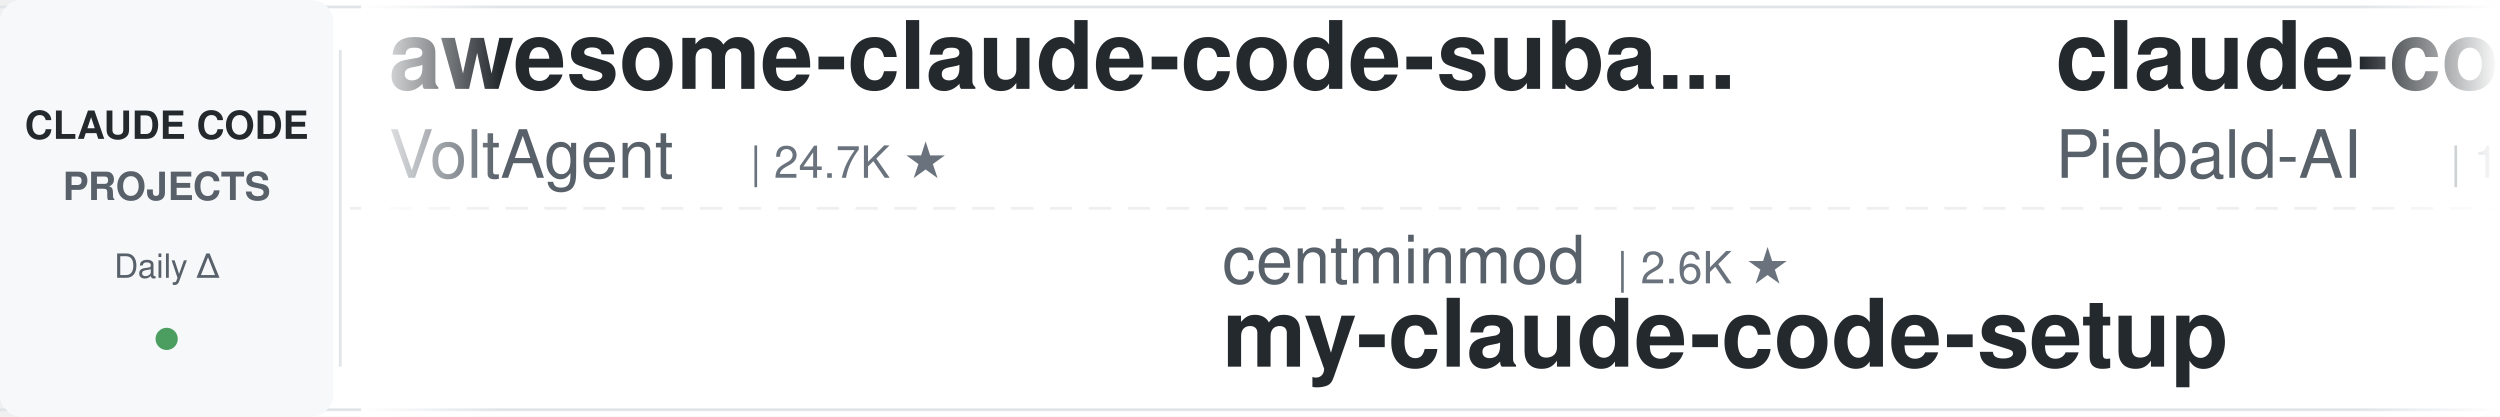
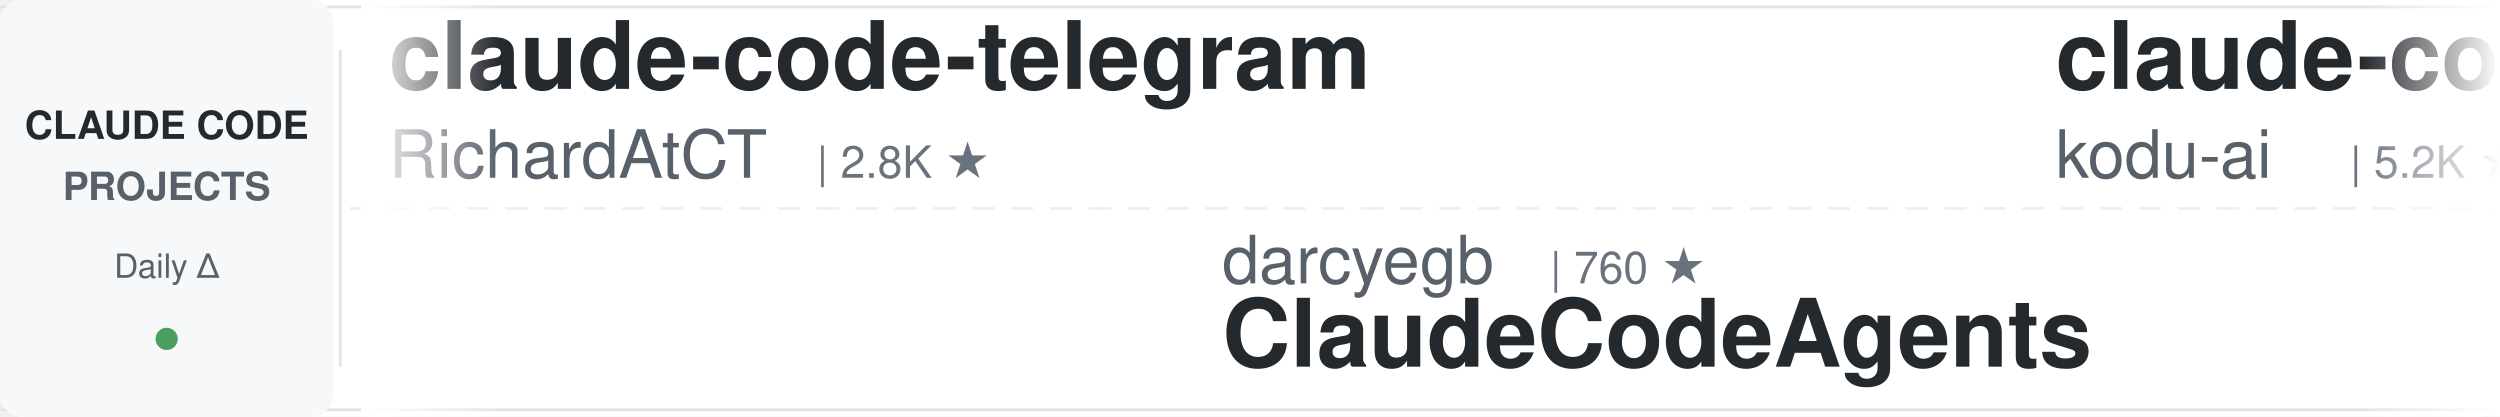
<svg xmlns="http://www.w3.org/2000/svg" width="900" height="150">
  <defs>
    <linearGradient id="leftFade" x1="0%" y1="0%" x2="100%" y2="0%">
      <stop offset="0%" style="stop-color:#ffffff;stop-opacity:1" />
      <stop offset="100%" style="stop-color:#ffffff;stop-opacity:0" />
    </linearGradient>
    <linearGradient id="rightFade" x1="0%" y1="0%" x2="100%" y2="0%">
      <stop offset="0%" style="stop-color:#ffffff;stop-opacity:0" />
      <stop offset="100%" style="stop-color:#ffffff;stop-opacity:1" />
    </linearGradient>
  </defs>
  <rect width="900" height="150" fill="#ffffff" rx="8" />
  <rect x="0" y="2" width="900" height="1" fill="#e1e4e8" />
  <rect x="0" y="147" width="900" height="1" fill="#e1e4e8" />
  <line x1="0" y1="75" x2="900" y2="75" stroke="#e1e4e8" stroke-width="1" stroke-dasharray="8 6" opacity="0.6" />
  <rect x="0" y="0" width="120" height="150" fill="#f6f8fa" rx="8" />
  <text x="60" y="50" font-family="-apple-system, BlinkMacSystemFont, 'Segoe UI', Helvetica, Arial, sans-serif" font-size="14" font-weight="600" fill="#24292e" text-anchor="middle">CLAUDE CODE</text>
  <text x="60" y="72" font-family="-apple-system, BlinkMacSystemFont, 'Segoe UI', Helvetica, Arial, sans-serif" font-size="14" font-weight="600" fill="#586069" text-anchor="middle">PROJECTS</text>
  <text x="60" y="100" font-family="-apple-system, BlinkMacSystemFont, 'Segoe UI', Helvetica, Arial, sans-serif" font-size="12" font-weight="500" fill="#586069" text-anchor="middle">Daily Δ</text>
  <circle cx="60" cy="122" r="4" fill="#22863a" opacity="0.8" />
  <rect x="122" y="18" width="1" height="114" fill="#e1e4e8" />
  <clipPath id="tickerClip">
    <rect x="130" y="0" width="770" height="150" />
  </clipPath>
  <g clip-path="url(#tickerClip)">
    <g id="tickerItems">
      <animateTransform attributeName="transform" attributeType="XML" type="translate" from="0 0" to="-3000 0" dur="54s" repeatCount="indefinite" />
      <g transform="translate(0, 0)">
-         <text x="140" y="32" font-family="-apple-system, BlinkMacSystemFont, 'Segoe UI', Helvetica, Arial, sans-serif" font-size="34" font-weight="600" fill="#24292e">awesome-claude-code-suba...</text>
-         <text x="140" y="64" font-family="-apple-system, BlinkMacSystemFont, 'Segoe UI', Helvetica, Arial, sans-serif" font-size="24" font-weight="400" fill="#586069">VoltAgent</text>
-         <text x="270" y="64" font-family="-apple-system, BlinkMacSystemFont, 'Segoe UI', Helvetica, Arial, sans-serif" font-size="16" font-weight="500" fill="#6a737d">| 24.7K ★</text>
+         <text x="140" y="32" font-family="-apple-system, BlinkMacSystemFont, 'Segoe UI', Helvetica, Arial, sans-serif" font-size="34" font-weight="600" fill="#24292e">claude-code-telegram</text>
+         <text x="140" y="64" font-family="-apple-system, BlinkMacSystemFont, 'Segoe UI', Helvetica, Arial, sans-serif" font-size="24" font-weight="400" fill="#586069">RichardAtCT</text>
+         <text x="294" y="64" font-family="-apple-system, BlinkMacSystemFont, 'Segoe UI', Helvetica, Arial, sans-serif" font-size="16" font-weight="500" fill="#6a737d">| 2.8K ★</text>
      </g>
      <g transform="translate(300, 0)">
-         <text x="140" y="102" font-family="-apple-system, BlinkMacSystemFont, 'Segoe UI', Helvetica, Arial, sans-serif" font-size="24" font-weight="400" fill="#586069">centminmod</text>
-         <text x="282" y="102" font-family="-apple-system, BlinkMacSystemFont, 'Segoe UI', Helvetica, Arial, sans-serif" font-size="16" font-weight="500" fill="#6a737d">| 2.6K ★</text>
-         <text x="140" y="132" font-family="-apple-system, BlinkMacSystemFont, 'Segoe UI', Helvetica, Arial, sans-serif" font-size="34" font-weight="600" fill="#24292e">my-claude-code-setup</text>
+         <text x="140" y="102" font-family="-apple-system, BlinkMacSystemFont, 'Segoe UI', Helvetica, Arial, sans-serif" font-size="24" font-weight="400" fill="#586069">darcyegb</text>
+         <text x="258" y="102" font-family="-apple-system, BlinkMacSystemFont, 'Segoe UI', Helvetica, Arial, sans-serif" font-size="16" font-weight="500" fill="#6a737d">| 760 ★</text>
+         <text x="140" y="132" font-family="-apple-system, BlinkMacSystemFont, 'Segoe UI', Helvetica, Arial, sans-serif" font-size="34" font-weight="600" fill="#24292e">ClaudeCodeAgents</text>
      </g>
      <g transform="translate(600, 0)">
-         <text x="140" y="32" font-family="-apple-system, BlinkMacSystemFont, 'Segoe UI', Helvetica, Arial, sans-serif" font-size="34" font-weight="600" fill="#24292e">claude-code-system-promp...</text>
-         <text x="140" y="64" font-family="-apple-system, BlinkMacSystemFont, 'Segoe UI', Helvetica, Arial, sans-serif" font-size="24" font-weight="400" fill="#586069">Piebald-AI</text>
-         <text x="282" y="64" font-family="-apple-system, BlinkMacSystemFont, 'Segoe UI', Helvetica, Arial, sans-serif" font-size="16" font-weight="500" fill="#6a737d">| 12.5K ★</text>
+         <text x="140" y="32" font-family="-apple-system, BlinkMacSystemFont, 'Segoe UI', Helvetica, Arial, sans-serif" font-size="34" font-weight="600" fill="#24292e">claude-coder</text>
+         <text x="140" y="64" font-family="-apple-system, BlinkMacSystemFont, 'Segoe UI', Helvetica, Arial, sans-serif" font-size="24" font-weight="400" fill="#586069">kodu-ai</text>
+         <text x="246" y="64" font-family="-apple-system, BlinkMacSystemFont, 'Segoe UI', Helvetica, Arial, sans-serif" font-size="16" font-weight="500" fill="#6a737d">| 5.2K ★</text>
      </g>
      <g transform="translate(900, 0)">
-         <text x="140" y="102" font-family="-apple-system, BlinkMacSystemFont, 'Segoe UI', Helvetica, Arial, sans-serif" font-size="24" font-weight="400" fill="#586069">simonw</text>
-         <text x="234" y="102" font-family="-apple-system, BlinkMacSystemFont, 'Segoe UI', Helvetica, Arial, sans-serif" font-size="16" font-weight="500" fill="#6a737d">| 1.7K ★</text>
-         <text x="140" y="132" font-family="-apple-system, BlinkMacSystemFont, 'Segoe UI', Helvetica, Arial, sans-serif" font-size="34" font-weight="600" fill="#24292e">claude-code-transcripts</text>
+         <text x="140" y="102" font-family="-apple-system, BlinkMacSystemFont, 'Segoe UI', Helvetica, Arial, sans-serif" font-size="24" font-weight="400" fill="#586069">Windy3f3f3f3f</text>
+         <text x="318" y="102" font-family="-apple-system, BlinkMacSystemFont, 'Segoe UI', Helvetica, Arial, sans-serif" font-size="16" font-weight="500" fill="#6a737d">| 2.6K ★</text>
+         <text x="140" y="132" font-family="-apple-system, BlinkMacSystemFont, 'Segoe UI', Helvetica, Arial, sans-serif" font-size="34" font-weight="600" fill="#24292e">claude-code-from-scratch</text>
      </g>
      <g transform="translate(1200, 0)">
-         <text x="140" y="32" font-family="-apple-system, BlinkMacSystemFont, 'Segoe UI', Helvetica, Arial, sans-serif" font-size="34" font-weight="600" fill="#24292e">ralph-claude-code</text>
-         <text x="140" y="64" font-family="-apple-system, BlinkMacSystemFont, 'Segoe UI', Helvetica, Arial, sans-serif" font-size="24" font-weight="400" fill="#586069">frankbria</text>
-         <text x="270" y="64" font-family="-apple-system, BlinkMacSystemFont, 'Segoe UI', Helvetica, Arial, sans-serif" font-size="16" font-weight="500" fill="#6a737d">| 9.6K ★</text>
+         <text x="140" y="32" font-family="-apple-system, BlinkMacSystemFont, 'Segoe UI', Helvetica, Arial, sans-serif" font-size="34" font-weight="600" fill="#24292e">claude-code-rev</text>
+         <text x="140" y="64" font-family="-apple-system, BlinkMacSystemFont, 'Segoe UI', Helvetica, Arial, sans-serif" font-size="24" font-weight="400" fill="#586069">oboard</text>
+         <text x="234" y="64" font-family="-apple-system, BlinkMacSystemFont, 'Segoe UI', Helvetica, Arial, sans-serif" font-size="16" font-weight="500" fill="#6a737d">| 3.3K ★</text>
      </g>
      <g transform="translate(1500, 0)">
-         <text x="140" y="102" font-family="-apple-system, BlinkMacSystemFont, 'Segoe UI', Helvetica, Arial, sans-serif" font-size="24" font-weight="400" fill="#586069">jqueryscript</text>
-         <text x="306" y="102" font-family="-apple-system, BlinkMacSystemFont, 'Segoe UI', Helvetica, Arial, sans-serif" font-size="16" font-weight="500" fill="#6a737d">| 505 ★</text>
-         <text x="140" y="132" font-family="-apple-system, BlinkMacSystemFont, 'Segoe UI', Helvetica, Arial, sans-serif" font-size="34" font-weight="600" fill="#24292e">awesome-claude-code</text>
+         <text x="140" y="102" font-family="-apple-system, BlinkMacSystemFont, 'Segoe UI', Helvetica, Arial, sans-serif" font-size="24" font-weight="400" fill="#586069">Windy3f3f3f3f</text>
+         <text x="318" y="102" font-family="-apple-system, BlinkMacSystemFont, 'Segoe UI', Helvetica, Arial, sans-serif" font-size="16" font-weight="500" fill="#6a737d">| 3.5K ★</text>
+         <text x="140" y="132" font-family="-apple-system, BlinkMacSystemFont, 'Segoe UI', Helvetica, Arial, sans-serif" font-size="34" font-weight="600" fill="#24292e">how-claude-code-works</text>
      </g>
      <g transform="translate(1800, 0)">
-         <text x="140" y="32" font-family="-apple-system, BlinkMacSystemFont, 'Segoe UI', Helvetica, Arial, sans-serif" font-size="34" font-weight="600" fill="#24292e">claude-code-source</text>
-         <text x="140" y="64" font-family="-apple-system, BlinkMacSystemFont, 'Segoe UI', Helvetica, Arial, sans-serif" font-size="24" font-weight="400" fill="#586069">hangsman</text>
-         <text x="258" y="64" font-family="-apple-system, BlinkMacSystemFont, 'Segoe UI', Helvetica, Arial, sans-serif" font-size="16" font-weight="500" fill="#6a737d">| 791 ★</text>
+         <text x="140" y="32" font-family="-apple-system, BlinkMacSystemFont, 'Segoe UI', Helvetica, Arial, sans-serif" font-size="34" font-weight="600" fill="#24292e">claude_codex_bridge</text>
+         <text x="140" y="64" font-family="-apple-system, BlinkMacSystemFont, 'Segoe UI', Helvetica, Arial, sans-serif" font-size="24" font-weight="400" fill="#586069">SeemSeam</text>
+         <text x="258" y="64" font-family="-apple-system, BlinkMacSystemFont, 'Segoe UI', Helvetica, Arial, sans-serif" font-size="16" font-weight="500" fill="#6a737d">| 3.5K ★</text>
      </g>
      <g transform="translate(2100, 0)">
-         <text x="140" y="102" font-family="-apple-system, BlinkMacSystemFont, 'Segoe UI', Helvetica, Arial, sans-serif" font-size="24" font-weight="400" fill="#586069">repowise-dev</text>
-         <text x="306" y="102" font-family="-apple-system, BlinkMacSystemFont, 'Segoe UI', Helvetica, Arial, sans-serif" font-size="16" font-weight="500" fill="#6a737d">| 1.2K ★</text>
-         <text x="140" y="132" font-family="-apple-system, BlinkMacSystemFont, 'Segoe UI', Helvetica, Arial, sans-serif" font-size="34" font-weight="600" fill="#24292e">claude-code-prompts</text>
+         <text x="140" y="102" font-family="-apple-system, BlinkMacSystemFont, 'Segoe UI', Helvetica, Arial, sans-serif" font-size="24" font-weight="400" fill="#586069">Yeachan-Heo</text>
+         <text x="294" y="102" font-family="-apple-system, BlinkMacSystemFont, 'Segoe UI', Helvetica, Arial, sans-serif" font-size="16" font-weight="500" fill="#6a737d">| 38.8K ★</text>
+         <text x="140" y="132" font-family="-apple-system, BlinkMacSystemFont, 'Segoe UI', Helvetica, Arial, sans-serif" font-size="34" font-weight="600" fill="#24292e">oh-my-claudecode</text>
      </g>
      <g transform="translate(2400, 0)">
-         <text x="140" y="32" font-family="-apple-system, BlinkMacSystemFont, 'Segoe UI', Helvetica, Arial, sans-serif" font-size="34" font-weight="600" fill="#24292e">claude-code-action</text>
+         <text x="140" y="32" font-family="-apple-system, BlinkMacSystemFont, 'Segoe UI', Helvetica, Arial, sans-serif" font-size="34" font-weight="600" fill="#24292e">claude-code-security-rev...</text>
        <text x="140" y="64" font-family="-apple-system, BlinkMacSystemFont, 'Segoe UI', Helvetica, Arial, sans-serif" font-size="24" font-weight="400" fill="#586069">anthropics</text>
-         <text x="282" y="64" font-family="-apple-system, BlinkMacSystemFont, 'Segoe UI', Helvetica, Arial, sans-serif" font-size="16" font-weight="500" fill="#6a737d">| 8.7K ★</text>
+         <text x="282" y="64" font-family="-apple-system, BlinkMacSystemFont, 'Segoe UI', Helvetica, Arial, sans-serif" font-size="16" font-weight="500" fill="#6a737d">| 6.1K ★</text>
      </g>
      <g transform="translate(2700, 0)">
-         <text x="140" y="102" font-family="-apple-system, BlinkMacSystemFont, 'Segoe UI', Helvetica, Arial, sans-serif" font-size="24" font-weight="400" fill="#586069">rohitg00</text>
-         <text x="258" y="102" font-family="-apple-system, BlinkMacSystemFont, 'Segoe UI', Helvetica, Arial, sans-serif" font-size="16" font-weight="500" fill="#6a737d">| 2.6K ★</text>
-         <text x="140" y="132" font-family="-apple-system, BlinkMacSystemFont, 'Segoe UI', Helvetica, Arial, sans-serif" font-size="34" font-weight="600" fill="#24292e">awesome-claude-code-tool...</text>
+         <text x="140" y="102" font-family="-apple-system, BlinkMacSystemFont, 'Segoe UI', Helvetica, Arial, sans-serif" font-size="24" font-weight="400" fill="#586069">WorldFlowAI</text>
+         <text x="294" y="102" font-family="-apple-system, BlinkMacSystemFont, 'Segoe UI', Helvetica, Arial, sans-serif" font-size="16" font-weight="500" fill="#6a737d">| 1.8K ★</text>
+         <text x="140" y="132" font-family="-apple-system, BlinkMacSystemFont, 'Segoe UI', Helvetica, Arial, sans-serif" font-size="34" font-weight="600" fill="#24292e">everything-claude-code</text>
      </g>
      <g transform="translate(3000, 0)">
-         <text x="140" y="32" font-family="-apple-system, BlinkMacSystemFont, 'Segoe UI', Helvetica, Arial, sans-serif" font-size="34" font-weight="600" fill="#24292e">awesome-claude-code-suba...</text>
-         <text x="140" y="64" font-family="-apple-system, BlinkMacSystemFont, 'Segoe UI', Helvetica, Arial, sans-serif" font-size="24" font-weight="400" fill="#586069">VoltAgent</text>
-         <text x="270" y="64" font-family="-apple-system, BlinkMacSystemFont, 'Segoe UI', Helvetica, Arial, sans-serif" font-size="16" font-weight="500" fill="#6a737d">| 24.7K ★</text>
+         <text x="140" y="32" font-family="-apple-system, BlinkMacSystemFont, 'Segoe UI', Helvetica, Arial, sans-serif" font-size="34" font-weight="600" fill="#24292e">claude-code-telegram</text>
+         <text x="140" y="64" font-family="-apple-system, BlinkMacSystemFont, 'Segoe UI', Helvetica, Arial, sans-serif" font-size="24" font-weight="400" fill="#586069">RichardAtCT</text>
+         <text x="294" y="64" font-family="-apple-system, BlinkMacSystemFont, 'Segoe UI', Helvetica, Arial, sans-serif" font-size="16" font-weight="500" fill="#6a737d">| 2.8K ★</text>
      </g>
      <g transform="translate(3300, 0)">
-         <text x="140" y="102" font-family="-apple-system, BlinkMacSystemFont, 'Segoe UI', Helvetica, Arial, sans-serif" font-size="24" font-weight="400" fill="#586069">centminmod</text>
-         <text x="282" y="102" font-family="-apple-system, BlinkMacSystemFont, 'Segoe UI', Helvetica, Arial, sans-serif" font-size="16" font-weight="500" fill="#6a737d">| 2.6K ★</text>
-         <text x="140" y="132" font-family="-apple-system, BlinkMacSystemFont, 'Segoe UI', Helvetica, Arial, sans-serif" font-size="34" font-weight="600" fill="#24292e">my-claude-code-setup</text>
+         <text x="140" y="102" font-family="-apple-system, BlinkMacSystemFont, 'Segoe UI', Helvetica, Arial, sans-serif" font-size="24" font-weight="400" fill="#586069">darcyegb</text>
+         <text x="258" y="102" font-family="-apple-system, BlinkMacSystemFont, 'Segoe UI', Helvetica, Arial, sans-serif" font-size="16" font-weight="500" fill="#6a737d">| 760 ★</text>
+         <text x="140" y="132" font-family="-apple-system, BlinkMacSystemFont, 'Segoe UI', Helvetica, Arial, sans-serif" font-size="34" font-weight="600" fill="#24292e">ClaudeCodeAgents</text>
      </g>
      <g transform="translate(3600, 0)">
-         <text x="140" y="32" font-family="-apple-system, BlinkMacSystemFont, 'Segoe UI', Helvetica, Arial, sans-serif" font-size="34" font-weight="600" fill="#24292e">claude-code-system-promp...</text>
-         <text x="140" y="64" font-family="-apple-system, BlinkMacSystemFont, 'Segoe UI', Helvetica, Arial, sans-serif" font-size="24" font-weight="400" fill="#586069">Piebald-AI</text>
-         <text x="282" y="64" font-family="-apple-system, BlinkMacSystemFont, 'Segoe UI', Helvetica, Arial, sans-serif" font-size="16" font-weight="500" fill="#6a737d">| 12.5K ★</text>
+         <text x="140" y="32" font-family="-apple-system, BlinkMacSystemFont, 'Segoe UI', Helvetica, Arial, sans-serif" font-size="34" font-weight="600" fill="#24292e">claude-coder</text>
+         <text x="140" y="64" font-family="-apple-system, BlinkMacSystemFont, 'Segoe UI', Helvetica, Arial, sans-serif" font-size="24" font-weight="400" fill="#586069">kodu-ai</text>
+         <text x="246" y="64" font-family="-apple-system, BlinkMacSystemFont, 'Segoe UI', Helvetica, Arial, sans-serif" font-size="16" font-weight="500" fill="#6a737d">| 5.2K ★</text>
      </g>
      <g transform="translate(3900, 0)">
-         <text x="140" y="102" font-family="-apple-system, BlinkMacSystemFont, 'Segoe UI', Helvetica, Arial, sans-serif" font-size="24" font-weight="400" fill="#586069">simonw</text>
-         <text x="234" y="102" font-family="-apple-system, BlinkMacSystemFont, 'Segoe UI', Helvetica, Arial, sans-serif" font-size="16" font-weight="500" fill="#6a737d">| 1.7K ★</text>
-         <text x="140" y="132" font-family="-apple-system, BlinkMacSystemFont, 'Segoe UI', Helvetica, Arial, sans-serif" font-size="34" font-weight="600" fill="#24292e">claude-code-transcripts</text>
+         <text x="140" y="102" font-family="-apple-system, BlinkMacSystemFont, 'Segoe UI', Helvetica, Arial, sans-serif" font-size="24" font-weight="400" fill="#586069">Windy3f3f3f3f</text>
+         <text x="318" y="102" font-family="-apple-system, BlinkMacSystemFont, 'Segoe UI', Helvetica, Arial, sans-serif" font-size="16" font-weight="500" fill="#6a737d">| 2.6K ★</text>
+         <text x="140" y="132" font-family="-apple-system, BlinkMacSystemFont, 'Segoe UI', Helvetica, Arial, sans-serif" font-size="34" font-weight="600" fill="#24292e">claude-code-from-scratch</text>
      </g>
    </g>
  </g>
  <rect x="130" y="0" width="50" height="150" fill="url(#leftFade)" />
  <rect x="850" y="0" width="50" height="150" fill="url(#rightFade)" />
</svg>
